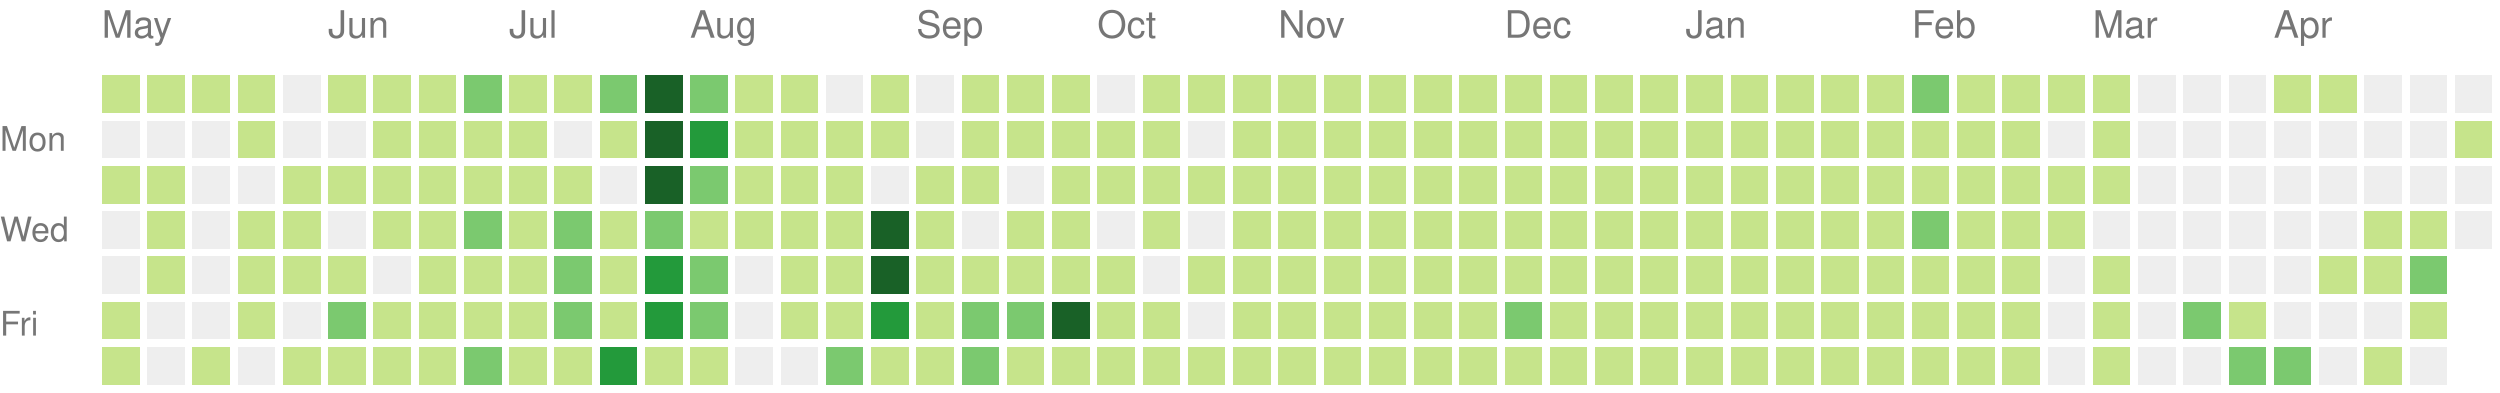
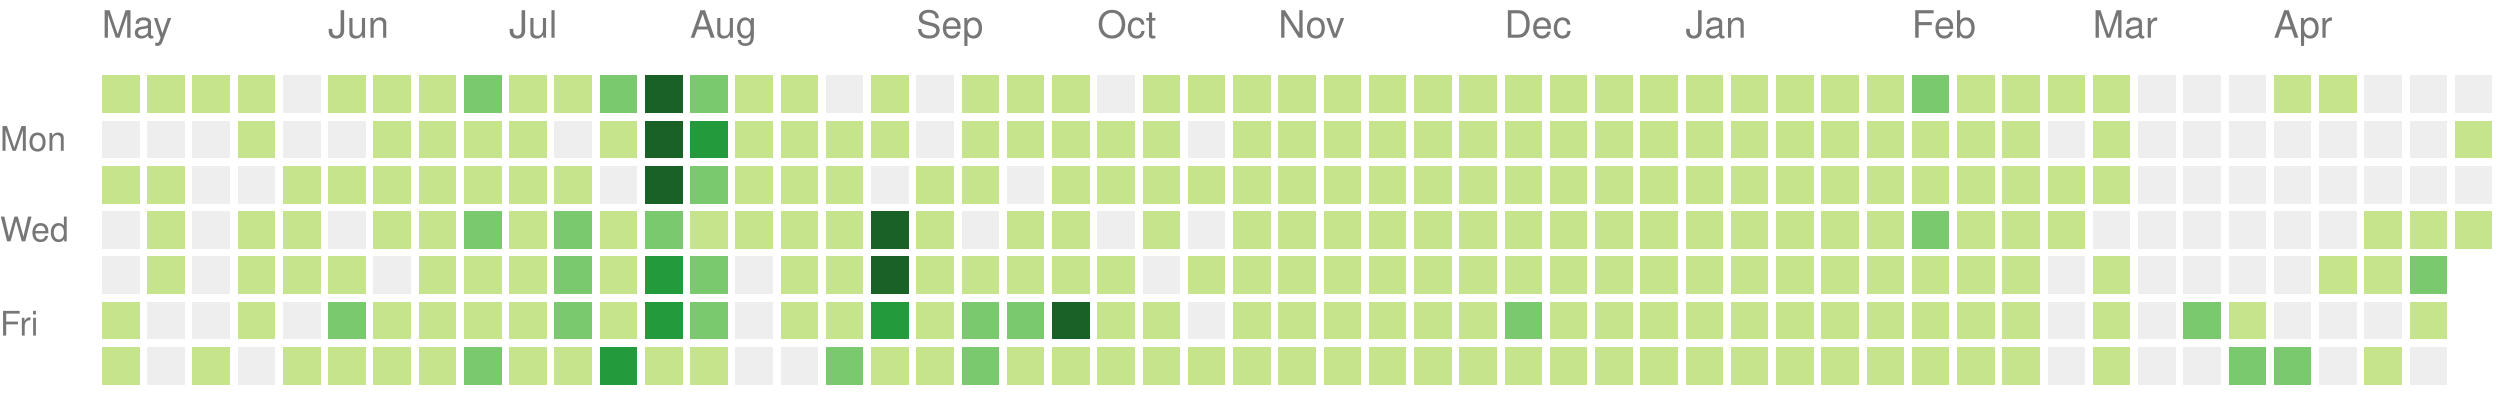
<svg xmlns="http://www.w3.org/2000/svg" version="1.1" width="663" height="104">
  <rect style="fill:#c6e48b;shape-rendering:crispedges;" data-score="20" data-date="2020-05-03" x="27" y="20" width="10" height="10" />
  <rect style="fill:#c6e48b;shape-rendering:crispedges;" data-score="4" data-date="2020-05-10" x="39" y="20" width="10" height="10" />
  <rect style="fill:#c6e48b;shape-rendering:crispedges;" data-score="4" data-date="2020-05-17" x="51" y="20" width="10" height="10" />
  <rect style="fill:#c6e48b;shape-rendering:crispedges;" data-score="3" data-date="2020-05-24" x="63" y="20" width="10" height="10" />
  <rect style="fill:#eeeeee;shape-rendering:crispedges;" data-score="0" data-date="2020-05-31" x="75" y="20" width="10" height="10" />
  <rect style="fill:#c6e48b;shape-rendering:crispedges;" data-score="25" data-date="2020-06-07" x="87" y="20" width="10" height="10" />
  <rect style="fill:#c6e48b;shape-rendering:crispedges;" data-score="20" data-date="2020-06-14" x="99" y="20" width="10" height="10" />
  <rect style="fill:#c6e48b;shape-rendering:crispedges;" data-score="8" data-date="2020-06-21" x="111" y="20" width="10" height="10" />
  <rect style="fill:#7bc96f;shape-rendering:crispedges;" data-score="28" data-date="2020-06-28" x="123" y="20" width="10" height="10" />
  <rect style="fill:#c6e48b;shape-rendering:crispedges;" data-score="20" data-date="2020-07-05" x="135" y="20" width="10" height="10" />
  <rect style="fill:#c6e48b;shape-rendering:crispedges;" data-score="3" data-date="2020-07-12" x="147" y="20" width="10" height="10" />
  <rect style="fill:#7bc96f;shape-rendering:crispedges;" data-score="45" data-date="2020-07-19" x="159" y="20" width="10" height="10" />
  <rect style="fill:#196127;shape-rendering:crispedges;" data-score="84" data-date="2020-07-26" x="171" y="20" width="10" height="10" />
  <rect style="fill:#7bc96f;shape-rendering:crispedges;" data-score="41" data-date="2020-08-02" x="183" y="20" width="10" height="10" />
  <rect style="fill:#c6e48b;shape-rendering:crispedges;" data-score="13" data-date="2020-08-09" x="195" y="20" width="10" height="10" />
  <rect style="fill:#c6e48b;shape-rendering:crispedges;" data-score="13" data-date="2020-08-16" x="207" y="20" width="10" height="10" />
  <rect style="fill:#eeeeee;shape-rendering:crispedges;" data-score="0" data-date="2020-08-23" x="219" y="20" width="10" height="10" />
  <rect style="fill:#c6e48b;shape-rendering:crispedges;" data-score="5" data-date="2020-08-30" x="231" y="20" width="10" height="10" />
  <rect style="fill:#eeeeee;shape-rendering:crispedges;" data-score="0" data-date="2020-09-06" x="243" y="20" width="10" height="10" />
  <rect style="fill:#c6e48b;shape-rendering:crispedges;" data-score="2" data-date="2020-09-13" x="255" y="20" width="10" height="10" />
  <rect style="fill:#c6e48b;shape-rendering:crispedges;" data-score="17" data-date="2020-09-20" x="267" y="20" width="10" height="10" />
  <rect style="fill:#c6e48b;shape-rendering:crispedges;" data-score="6" data-date="2020-09-27" x="279" y="20" width="10" height="10" />
  <rect style="fill:#eeeeee;shape-rendering:crispedges;" data-score="0" data-date="2020-10-04" x="291" y="20" width="10" height="10" />
  <rect style="fill:#c6e48b;shape-rendering:crispedges;" data-score="1" data-date="2020-10-11" x="303" y="20" width="10" height="10" />
  <rect style="fill:#c6e48b;shape-rendering:crispedges;" data-score="18" data-date="2020-10-18" x="315" y="20" width="10" height="10" />
  <rect style="fill:#c6e48b;shape-rendering:crispedges;" data-score="11" data-date="2020-10-25" x="327" y="20" width="10" height="10" />
  <rect style="fill:#c6e48b;shape-rendering:crispedges;" data-score="1" data-date="2020-11-01" x="339" y="20" width="10" height="10" />
  <rect style="fill:#c6e48b;shape-rendering:crispedges;" data-score="1" data-date="2020-11-08" x="351" y="20" width="10" height="10" />
  <rect style="fill:#c6e48b;shape-rendering:crispedges;" data-score="14" data-date="2020-11-15" x="363" y="20" width="10" height="10" />
  <rect style="fill:#c6e48b;shape-rendering:crispedges;" data-score="4" data-date="2020-11-22" x="375" y="20" width="10" height="10" />
  <rect style="fill:#c6e48b;shape-rendering:crispedges;" data-score="1" data-date="2020-11-29" x="387" y="20" width="10" height="10" />
  <rect style="fill:#c6e48b;shape-rendering:crispedges;" data-score="1" data-date="2020-12-06" x="399" y="20" width="10" height="10" />
  <rect style="fill:#c6e48b;shape-rendering:crispedges;" data-score="17" data-date="2020-12-13" x="411" y="20" width="10" height="10" />
  <rect style="fill:#c6e48b;shape-rendering:crispedges;" data-score="3" data-date="2020-12-20" x="423" y="20" width="10" height="10" />
  <rect style="fill:#c6e48b;shape-rendering:crispedges;" data-score="1" data-date="2020-12-27" x="435" y="20" width="10" height="10" />
  <rect style="fill:#c6e48b;shape-rendering:crispedges;" data-score="1" data-date="2021-01-03" x="447" y="20" width="10" height="10" />
  <rect style="fill:#c6e48b;shape-rendering:crispedges;" data-score="1" data-date="2021-01-10" x="459" y="20" width="10" height="10" />
  <rect style="fill:#c6e48b;shape-rendering:crispedges;" data-score="19" data-date="2021-01-17" x="471" y="20" width="10" height="10" />
  <rect style="fill:#c6e48b;shape-rendering:crispedges;" data-score="1" data-date="2021-01-24" x="483" y="20" width="10" height="10" />
  <rect style="fill:#c6e48b;shape-rendering:crispedges;" data-score="15" data-date="2021-01-31" x="495" y="20" width="10" height="10" />
  <rect style="fill:#7bc96f;shape-rendering:crispedges;" data-score="35" data-date="2021-02-07" x="507" y="20" width="10" height="10" />
  <rect style="fill:#c6e48b;shape-rendering:crispedges;" data-score="22" data-date="2021-02-14" x="519" y="20" width="10" height="10" />
  <rect style="fill:#c6e48b;shape-rendering:crispedges;" data-score="1" data-date="2021-02-21" x="531" y="20" width="10" height="10" />
  <rect style="fill:#c6e48b;shape-rendering:crispedges;" data-score="2" data-date="2021-02-28" x="543" y="20" width="10" height="10" />
  <rect style="fill:#c6e48b;shape-rendering:crispedges;" data-score="7" data-date="2021-03-07" x="555" y="20" width="10" height="10" />
  <rect style="fill:#eeeeee;shape-rendering:crispedges;" data-score="0" data-date="2021-03-14" x="567" y="20" width="10" height="10" />
  <rect style="fill:#eeeeee;shape-rendering:crispedges;" data-score="0" data-date="2021-03-21" x="579" y="20" width="10" height="10" />
  <rect style="fill:#eeeeee;shape-rendering:crispedges;" data-score="0" data-date="2021-03-28" x="591" y="20" width="10" height="10" />
  <rect style="fill:#c6e48b;shape-rendering:crispedges;" data-score="4" data-date="2021-04-04" x="603" y="20" width="10" height="10" />
  <rect style="fill:#c6e48b;shape-rendering:crispedges;" data-score="4" data-date="2021-04-11" x="615" y="20" width="10" height="10" />
  <rect style="fill:#eeeeee;shape-rendering:crispedges;" data-score="0" data-date="2021-04-18" x="627" y="20" width="10" height="10" />
  <rect style="fill:#eeeeee;shape-rendering:crispedges;" data-score="0" data-date="2021-04-25" x="639" y="20" width="10" height="10" />
  <rect style="fill:#eeeeee;shape-rendering:crispedges;" data-score="0" data-date="2021-05-02" x="651" y="20" width="10" height="10" />
  <rect style="fill:#eeeeee;shape-rendering:crispedges;" data-score="0" data-date="2020-05-04" x="27" y="32" width="10" height="10" />
  <rect style="fill:#eeeeee;shape-rendering:crispedges;" data-score="0" data-date="2020-05-11" x="39" y="32" width="10" height="10" />
  <rect style="fill:#eeeeee;shape-rendering:crispedges;" data-score="0" data-date="2020-05-18" x="51" y="32" width="10" height="10" />
  <rect style="fill:#c6e48b;shape-rendering:crispedges;" data-score="3" data-date="2020-05-25" x="63" y="32" width="10" height="10" />
  <rect style="fill:#eeeeee;shape-rendering:crispedges;" data-score="0" data-date="2020-06-01" x="75" y="32" width="10" height="10" />
  <rect style="fill:#eeeeee;shape-rendering:crispedges;" data-score="0" data-date="2020-06-08" x="87" y="32" width="10" height="10" />
  <rect style="fill:#c6e48b;shape-rendering:crispedges;" data-score="2" data-date="2020-06-15" x="99" y="32" width="10" height="10" />
  <rect style="fill:#c6e48b;shape-rendering:crispedges;" data-score="15" data-date="2020-06-22" x="111" y="32" width="10" height="10" />
  <rect style="fill:#c6e48b;shape-rendering:crispedges;" data-score="16" data-date="2020-06-29" x="123" y="32" width="10" height="10" />
  <rect style="fill:#c6e48b;shape-rendering:crispedges;" data-score="12" data-date="2020-07-06" x="135" y="32" width="10" height="10" />
  <rect style="fill:#eeeeee;shape-rendering:crispedges;" data-score="0" data-date="2020-07-13" x="147" y="32" width="10" height="10" />
  <rect style="fill:#c6e48b;shape-rendering:crispedges;" data-score="8" data-date="2020-07-20" x="159" y="32" width="10" height="10" />
  <rect style="fill:#196127;shape-rendering:crispedges;" data-score="107" data-date="2020-07-27" x="171" y="32" width="10" height="10" />
  <rect style="fill:#239a3b;shape-rendering:crispedges;" data-score="58" data-date="2020-08-03" x="183" y="32" width="10" height="10" />
  <rect style="fill:#c6e48b;shape-rendering:crispedges;" data-score="2" data-date="2020-08-10" x="195" y="32" width="10" height="10" />
  <rect style="fill:#c6e48b;shape-rendering:crispedges;" data-score="22" data-date="2020-08-17" x="207" y="32" width="10" height="10" />
  <rect style="fill:#c6e48b;shape-rendering:crispedges;" data-score="1" data-date="2020-08-24" x="219" y="32" width="10" height="10" />
  <rect style="fill:#c6e48b;shape-rendering:crispedges;" data-score="2" data-date="2020-08-31" x="231" y="32" width="10" height="10" />
  <rect style="fill:#eeeeee;shape-rendering:crispedges;" data-score="0" data-date="2020-09-07" x="243" y="32" width="10" height="10" />
  <rect style="fill:#c6e48b;shape-rendering:crispedges;" data-score="7" data-date="2020-09-14" x="255" y="32" width="10" height="10" />
  <rect style="fill:#c6e48b;shape-rendering:crispedges;" data-score="1" data-date="2020-09-21" x="267" y="32" width="10" height="10" />
  <rect style="fill:#c6e48b;shape-rendering:crispedges;" data-score="3" data-date="2020-09-28" x="279" y="32" width="10" height="10" />
  <rect style="fill:#c6e48b;shape-rendering:crispedges;" data-score="3" data-date="2020-10-05" x="291" y="32" width="10" height="10" />
  <rect style="fill:#c6e48b;shape-rendering:crispedges;" data-score="3" data-date="2020-10-12" x="303" y="32" width="10" height="10" />
  <rect style="fill:#eeeeee;shape-rendering:crispedges;" data-score="0" data-date="2020-10-19" x="315" y="32" width="10" height="10" />
  <rect style="fill:#c6e48b;shape-rendering:crispedges;" data-score="4" data-date="2020-10-26" x="327" y="32" width="10" height="10" />
  <rect style="fill:#c6e48b;shape-rendering:crispedges;" data-score="20" data-date="2020-11-02" x="339" y="32" width="10" height="10" />
  <rect style="fill:#c6e48b;shape-rendering:crispedges;" data-score="2" data-date="2020-11-09" x="351" y="32" width="10" height="10" />
  <rect style="fill:#c6e48b;shape-rendering:crispedges;" data-score="13" data-date="2020-11-16" x="363" y="32" width="10" height="10" />
  <rect style="fill:#c6e48b;shape-rendering:crispedges;" data-score="3" data-date="2020-11-23" x="375" y="32" width="10" height="10" />
  <rect style="fill:#c6e48b;shape-rendering:crispedges;" data-score="5" data-date="2020-11-30" x="387" y="32" width="10" height="10" />
  <rect style="fill:#c6e48b;shape-rendering:crispedges;" data-score="10" data-date="2020-12-07" x="399" y="32" width="10" height="10" />
  <rect style="fill:#c6e48b;shape-rendering:crispedges;" data-score="1" data-date="2020-12-14" x="411" y="32" width="10" height="10" />
  <rect style="fill:#c6e48b;shape-rendering:crispedges;" data-score="1" data-date="2020-12-21" x="423" y="32" width="10" height="10" />
  <rect style="fill:#c6e48b;shape-rendering:crispedges;" data-score="2" data-date="2020-12-28" x="435" y="32" width="10" height="10" />
  <rect style="fill:#c6e48b;shape-rendering:crispedges;" data-score="1" data-date="2021-01-04" x="447" y="32" width="10" height="10" />
  <rect style="fill:#c6e48b;shape-rendering:crispedges;" data-score="19" data-date="2021-01-11" x="459" y="32" width="10" height="10" />
  <rect style="fill:#c6e48b;shape-rendering:crispedges;" data-score="10" data-date="2021-01-18" x="471" y="32" width="10" height="10" />
  <rect style="fill:#c6e48b;shape-rendering:crispedges;" data-score="9" data-date="2021-01-25" x="483" y="32" width="10" height="10" />
  <rect style="fill:#c6e48b;shape-rendering:crispedges;" data-score="9" data-date="2021-02-01" x="495" y="32" width="10" height="10" />
  <rect style="fill:#c6e48b;shape-rendering:crispedges;" data-score="6" data-date="2021-02-08" x="507" y="32" width="10" height="10" />
  <rect style="fill:#c6e48b;shape-rendering:crispedges;" data-score="4" data-date="2021-02-15" x="519" y="32" width="10" height="10" />
  <rect style="fill:#c6e48b;shape-rendering:crispedges;" data-score="1" data-date="2021-02-22" x="531" y="32" width="10" height="10" />
  <rect style="fill:#eeeeee;shape-rendering:crispedges;" data-score="0" data-date="2021-03-01" x="543" y="32" width="10" height="10" />
  <rect style="fill:#c6e48b;shape-rendering:crispedges;" data-score="16" data-date="2021-03-08" x="555" y="32" width="10" height="10" />
  <rect style="fill:#eeeeee;shape-rendering:crispedges;" data-score="0" data-date="2021-03-15" x="567" y="32" width="10" height="10" />
  <rect style="fill:#eeeeee;shape-rendering:crispedges;" data-score="0" data-date="2021-03-22" x="579" y="32" width="10" height="10" />
  <rect style="fill:#eeeeee;shape-rendering:crispedges;" data-score="0" data-date="2021-03-29" x="591" y="32" width="10" height="10" />
  <rect style="fill:#eeeeee;shape-rendering:crispedges;" data-score="0" data-date="2021-04-05" x="603" y="32" width="10" height="10" />
  <rect style="fill:#eeeeee;shape-rendering:crispedges;" data-score="0" data-date="2021-04-12" x="615" y="32" width="10" height="10" />
  <rect style="fill:#eeeeee;shape-rendering:crispedges;" data-score="0" data-date="2021-04-19" x="627" y="32" width="10" height="10" />
  <rect style="fill:#eeeeee;shape-rendering:crispedges;" data-score="0" data-date="2021-04-26" x="639" y="32" width="10" height="10" />
  <rect style="fill:#c6e48b;shape-rendering:crispedges;" data-score="1" data-date="2021-05-03" x="651" y="32" width="10" height="10" />
  <rect style="fill:#c6e48b;shape-rendering:crispedges;" data-score="3" data-date="2020-05-05" x="27" y="44" width="10" height="10" />
  <rect style="fill:#c6e48b;shape-rendering:crispedges;" data-score="2" data-date="2020-05-12" x="39" y="44" width="10" height="10" />
  <rect style="fill:#eeeeee;shape-rendering:crispedges;" data-score="0" data-date="2020-05-19" x="51" y="44" width="10" height="10" />
  <rect style="fill:#eeeeee;shape-rendering:crispedges;" data-score="0" data-date="2020-05-26" x="63" y="44" width="10" height="10" />
  <rect style="fill:#c6e48b;shape-rendering:crispedges;" data-score="2" data-date="2020-06-02" x="75" y="44" width="10" height="10" />
  <rect style="fill:#c6e48b;shape-rendering:crispedges;" data-score="4" data-date="2020-06-09" x="87" y="44" width="10" height="10" />
  <rect style="fill:#c6e48b;shape-rendering:crispedges;" data-score="9" data-date="2020-06-16" x="99" y="44" width="10" height="10" />
  <rect style="fill:#c6e48b;shape-rendering:crispedges;" data-score="16" data-date="2020-06-23" x="111" y="44" width="10" height="10" />
  <rect style="fill:#c6e48b;shape-rendering:crispedges;" data-score="7" data-date="2020-06-30" x="123" y="44" width="10" height="10" />
  <rect style="fill:#c6e48b;shape-rendering:crispedges;" data-score="17" data-date="2020-07-07" x="135" y="44" width="10" height="10" />
  <rect style="fill:#c6e48b;shape-rendering:crispedges;" data-score="4" data-date="2020-07-14" x="147" y="44" width="10" height="10" />
  <rect style="fill:#eeeeee;shape-rendering:crispedges;" data-score="0" data-date="2020-07-21" x="159" y="44" width="10" height="10" />
  <rect style="fill:#196127;shape-rendering:crispedges;" data-score="84" data-date="2020-07-28" x="171" y="44" width="10" height="10" />
  <rect style="fill:#7bc96f;shape-rendering:crispedges;" data-score="30" data-date="2020-08-04" x="183" y="44" width="10" height="10" />
  <rect style="fill:#c6e48b;shape-rendering:crispedges;" data-score="3" data-date="2020-08-11" x="195" y="44" width="10" height="10" />
  <rect style="fill:#c6e48b;shape-rendering:crispedges;" data-score="10" data-date="2020-08-18" x="207" y="44" width="10" height="10" />
  <rect style="fill:#c6e48b;shape-rendering:crispedges;" data-score="5" data-date="2020-08-25" x="219" y="44" width="10" height="10" />
  <rect style="fill:#eeeeee;shape-rendering:crispedges;" data-score="0" data-date="2020-09-01" x="231" y="44" width="10" height="10" />
  <rect style="fill:#c6e48b;shape-rendering:crispedges;" data-score="16" data-date="2020-09-08" x="243" y="44" width="10" height="10" />
  <rect style="fill:#c6e48b;shape-rendering:crispedges;" data-score="8" data-date="2020-09-15" x="255" y="44" width="10" height="10" />
  <rect style="fill:#eeeeee;shape-rendering:crispedges;" data-score="0" data-date="2020-09-22" x="267" y="44" width="10" height="10" />
  <rect style="fill:#c6e48b;shape-rendering:crispedges;" data-score="9" data-date="2020-09-29" x="279" y="44" width="10" height="10" />
  <rect style="fill:#c6e48b;shape-rendering:crispedges;" data-score="2" data-date="2020-10-06" x="291" y="44" width="10" height="10" />
  <rect style="fill:#c6e48b;shape-rendering:crispedges;" data-score="11" data-date="2020-10-13" x="303" y="44" width="10" height="10" />
  <rect style="fill:#c6e48b;shape-rendering:crispedges;" data-score="12" data-date="2020-10-20" x="315" y="44" width="10" height="10" />
  <rect style="fill:#c6e48b;shape-rendering:crispedges;" data-score="5" data-date="2020-10-27" x="327" y="44" width="10" height="10" />
  <rect style="fill:#c6e48b;shape-rendering:crispedges;" data-score="1" data-date="2020-11-03" x="339" y="44" width="10" height="10" />
  <rect style="fill:#c6e48b;shape-rendering:crispedges;" data-score="11" data-date="2020-11-10" x="351" y="44" width="10" height="10" />
  <rect style="fill:#c6e48b;shape-rendering:crispedges;" data-score="11" data-date="2020-11-17" x="363" y="44" width="10" height="10" />
  <rect style="fill:#c6e48b;shape-rendering:crispedges;" data-score="1" data-date="2020-11-24" x="375" y="44" width="10" height="10" />
  <rect style="fill:#c6e48b;shape-rendering:crispedges;" data-score="1" data-date="2020-12-01" x="387" y="44" width="10" height="10" />
  <rect style="fill:#c6e48b;shape-rendering:crispedges;" data-score="7" data-date="2020-12-08" x="399" y="44" width="10" height="10" />
  <rect style="fill:#c6e48b;shape-rendering:crispedges;" data-score="5" data-date="2020-12-15" x="411" y="44" width="10" height="10" />
  <rect style="fill:#c6e48b;shape-rendering:crispedges;" data-score="4" data-date="2020-12-22" x="423" y="44" width="10" height="10" />
  <rect style="fill:#c6e48b;shape-rendering:crispedges;" data-score="10" data-date="2020-12-29" x="435" y="44" width="10" height="10" />
  <rect style="fill:#c6e48b;shape-rendering:crispedges;" data-score="15" data-date="2021-01-05" x="447" y="44" width="10" height="10" />
  <rect style="fill:#c6e48b;shape-rendering:crispedges;" data-score="2" data-date="2021-01-12" x="459" y="44" width="10" height="10" />
  <rect style="fill:#c6e48b;shape-rendering:crispedges;" data-score="3" data-date="2021-01-19" x="471" y="44" width="10" height="10" />
  <rect style="fill:#c6e48b;shape-rendering:crispedges;" data-score="1" data-date="2021-01-26" x="483" y="44" width="10" height="10" />
  <rect style="fill:#c6e48b;shape-rendering:crispedges;" data-score="7" data-date="2021-02-02" x="495" y="44" width="10" height="10" />
  <rect style="fill:#c6e48b;shape-rendering:crispedges;" data-score="6" data-date="2021-02-09" x="507" y="44" width="10" height="10" />
  <rect style="fill:#c6e48b;shape-rendering:crispedges;" data-score="25" data-date="2021-02-16" x="519" y="44" width="10" height="10" />
  <rect style="fill:#c6e48b;shape-rendering:crispedges;" data-score="14" data-date="2021-02-23" x="531" y="44" width="10" height="10" />
  <rect style="fill:#c6e48b;shape-rendering:crispedges;" data-score="10" data-date="2021-03-02" x="543" y="44" width="10" height="10" />
  <rect style="fill:#c6e48b;shape-rendering:crispedges;" data-score="5" data-date="2021-03-09" x="555" y="44" width="10" height="10" />
  <rect style="fill:#eeeeee;shape-rendering:crispedges;" data-score="0" data-date="2021-03-16" x="567" y="44" width="10" height="10" />
  <rect style="fill:#eeeeee;shape-rendering:crispedges;" data-score="0" data-date="2021-03-23" x="579" y="44" width="10" height="10" />
  <rect style="fill:#eeeeee;shape-rendering:crispedges;" data-score="0" data-date="2021-03-30" x="591" y="44" width="10" height="10" />
  <rect style="fill:#eeeeee;shape-rendering:crispedges;" data-score="0" data-date="2021-04-06" x="603" y="44" width="10" height="10" />
  <rect style="fill:#eeeeee;shape-rendering:crispedges;" data-score="0" data-date="2021-04-13" x="615" y="44" width="10" height="10" />
  <rect style="fill:#eeeeee;shape-rendering:crispedges;" data-score="0" data-date="2021-04-20" x="627" y="44" width="10" height="10" />
  <rect style="fill:#eeeeee;shape-rendering:crispedges;" data-score="0" data-date="2021-04-27" x="639" y="44" width="10" height="10" />
  <rect style="fill:#eeeeee;shape-rendering:crispedges;" data-score="0" data-date="2021-05-04" x="651" y="44" width="10" height="10" />
  <rect style="fill:#eeeeee;shape-rendering:crispedges;" data-score="0" data-date="2020-05-06" x="27" y="56" width="10" height="10" />
  <rect style="fill:#c6e48b;shape-rendering:crispedges;" data-score="3" data-date="2020-05-13" x="39" y="56" width="10" height="10" />
  <rect style="fill:#eeeeee;shape-rendering:crispedges;" data-score="0" data-date="2020-05-20" x="51" y="56" width="10" height="10" />
  <rect style="fill:#c6e48b;shape-rendering:crispedges;" data-score="1" data-date="2020-05-27" x="63" y="56" width="10" height="10" />
  <rect style="fill:#c6e48b;shape-rendering:crispedges;" data-score="2" data-date="2020-06-03" x="75" y="56" width="10" height="10" />
  <rect style="fill:#eeeeee;shape-rendering:crispedges;" data-score="0" data-date="2020-06-10" x="87" y="56" width="10" height="10" />
  <rect style="fill:#c6e48b;shape-rendering:crispedges;" data-score="5" data-date="2020-06-17" x="99" y="56" width="10" height="10" />
  <rect style="fill:#c6e48b;shape-rendering:crispedges;" data-score="2" data-date="2020-06-24" x="111" y="56" width="10" height="10" />
  <rect style="fill:#7bc96f;shape-rendering:crispedges;" data-score="32" data-date="2020-07-01" x="123" y="56" width="10" height="10" />
  <rect style="fill:#c6e48b;shape-rendering:crispedges;" data-score="14" data-date="2020-07-08" x="135" y="56" width="10" height="10" />
  <rect style="fill:#7bc96f;shape-rendering:crispedges;" data-score="26" data-date="2020-07-15" x="147" y="56" width="10" height="10" />
  <rect style="fill:#c6e48b;shape-rendering:crispedges;" data-score="2" data-date="2020-07-22" x="159" y="56" width="10" height="10" />
  <rect style="fill:#7bc96f;shape-rendering:crispedges;" data-score="45" data-date="2020-07-29" x="171" y="56" width="10" height="10" />
  <rect style="fill:#c6e48b;shape-rendering:crispedges;" data-score="23" data-date="2020-08-05" x="183" y="56" width="10" height="10" />
  <rect style="fill:#c6e48b;shape-rendering:crispedges;" data-score="2" data-date="2020-08-12" x="195" y="56" width="10" height="10" />
  <rect style="fill:#c6e48b;shape-rendering:crispedges;" data-score="15" data-date="2020-08-19" x="207" y="56" width="10" height="10" />
  <rect style="fill:#c6e48b;shape-rendering:crispedges;" data-score="20" data-date="2020-08-26" x="219" y="56" width="10" height="10" />
  <rect style="fill:#196127;shape-rendering:crispedges;" data-score="148" data-date="2020-09-02" x="231" y="56" width="10" height="10" />
  <rect style="fill:#c6e48b;shape-rendering:crispedges;" data-score="7" data-date="2020-09-09" x="243" y="56" width="10" height="10" />
  <rect style="fill:#eeeeee;shape-rendering:crispedges;" data-score="0" data-date="2020-09-16" x="255" y="56" width="10" height="10" />
  <rect style="fill:#c6e48b;shape-rendering:crispedges;" data-score="1" data-date="2020-09-23" x="267" y="56" width="10" height="10" />
  <rect style="fill:#c6e48b;shape-rendering:crispedges;" data-score="3" data-date="2020-09-30" x="279" y="56" width="10" height="10" />
  <rect style="fill:#eeeeee;shape-rendering:crispedges;" data-score="0" data-date="2020-10-07" x="291" y="56" width="10" height="10" />
  <rect style="fill:#c6e48b;shape-rendering:crispedges;" data-score="3" data-date="2020-10-14" x="303" y="56" width="10" height="10" />
  <rect style="fill:#eeeeee;shape-rendering:crispedges;" data-score="0" data-date="2020-10-21" x="315" y="56" width="10" height="10" />
  <rect style="fill:#c6e48b;shape-rendering:crispedges;" data-score="11" data-date="2020-10-28" x="327" y="56" width="10" height="10" />
  <rect style="fill:#c6e48b;shape-rendering:crispedges;" data-score="3" data-date="2020-11-04" x="339" y="56" width="10" height="10" />
  <rect style="fill:#c6e48b;shape-rendering:crispedges;" data-score="1" data-date="2020-11-11" x="351" y="56" width="10" height="10" />
  <rect style="fill:#c6e48b;shape-rendering:crispedges;" data-score="3" data-date="2020-11-18" x="363" y="56" width="10" height="10" />
  <rect style="fill:#c6e48b;shape-rendering:crispedges;" data-score="14" data-date="2020-11-25" x="375" y="56" width="10" height="10" />
  <rect style="fill:#c6e48b;shape-rendering:crispedges;" data-score="1" data-date="2020-12-02" x="387" y="56" width="10" height="10" />
  <rect style="fill:#c6e48b;shape-rendering:crispedges;" data-score="1" data-date="2020-12-09" x="399" y="56" width="10" height="10" />
  <rect style="fill:#c6e48b;shape-rendering:crispedges;" data-score="2" data-date="2020-12-16" x="411" y="56" width="10" height="10" />
  <rect style="fill:#c6e48b;shape-rendering:crispedges;" data-score="9" data-date="2020-12-23" x="423" y="56" width="10" height="10" />
  <rect style="fill:#c6e48b;shape-rendering:crispedges;" data-score="4" data-date="2020-12-30" x="435" y="56" width="10" height="10" />
  <rect style="fill:#c6e48b;shape-rendering:crispedges;" data-score="1" data-date="2021-01-06" x="447" y="56" width="10" height="10" />
  <rect style="fill:#c6e48b;shape-rendering:crispedges;" data-score="1" data-date="2021-01-13" x="459" y="56" width="10" height="10" />
  <rect style="fill:#c6e48b;shape-rendering:crispedges;" data-score="9" data-date="2021-01-20" x="471" y="56" width="10" height="10" />
  <rect style="fill:#c6e48b;shape-rendering:crispedges;" data-score="10" data-date="2021-01-27" x="483" y="56" width="10" height="10" />
  <rect style="fill:#c6e48b;shape-rendering:crispedges;" data-score="22" data-date="2021-02-03" x="495" y="56" width="10" height="10" />
  <rect style="fill:#7bc96f;shape-rendering:crispedges;" data-score="33" data-date="2021-02-10" x="507" y="56" width="10" height="10" />
  <rect style="fill:#c6e48b;shape-rendering:crispedges;" data-score="1" data-date="2021-02-17" x="519" y="56" width="10" height="10" />
  <rect style="fill:#c6e48b;shape-rendering:crispedges;" data-score="12" data-date="2021-02-24" x="531" y="56" width="10" height="10" />
  <rect style="fill:#c6e48b;shape-rendering:crispedges;" data-score="11" data-date="2021-03-03" x="543" y="56" width="10" height="10" />
  <rect style="fill:#eeeeee;shape-rendering:crispedges;" data-score="0" data-date="2021-03-10" x="555" y="56" width="10" height="10" />
  <rect style="fill:#eeeeee;shape-rendering:crispedges;" data-score="0" data-date="2021-03-17" x="567" y="56" width="10" height="10" />
  <rect style="fill:#eeeeee;shape-rendering:crispedges;" data-score="0" data-date="2021-03-24" x="579" y="56" width="10" height="10" />
  <rect style="fill:#eeeeee;shape-rendering:crispedges;" data-score="0" data-date="2021-03-31" x="591" y="56" width="10" height="10" />
  <rect style="fill:#eeeeee;shape-rendering:crispedges;" data-score="0" data-date="2021-04-07" x="603" y="56" width="10" height="10" />
  <rect style="fill:#eeeeee;shape-rendering:crispedges;" data-score="0" data-date="2021-04-14" x="615" y="56" width="10" height="10" />
  <rect style="fill:#c6e48b;shape-rendering:crispedges;" data-score="1" data-date="2021-04-21" x="627" y="56" width="10" height="10" />
  <rect style="fill:#c6e48b;shape-rendering:crispedges;" data-score="1" data-date="2021-04-28" x="639" y="56" width="10" height="10" />
-   <rect style="fill:#eeeeee;shape-rendering:crispedges;" data-score="0" data-date="2021-05-05" x="651" y="56" width="10" height="10" />
+   <rect style="fill:#c6e48b;shape-rendering:crispedges;" data-score="1" data-date="2021-05-05" x="651" y="56" width="10" height="10" />
  <rect style="fill:#eeeeee;shape-rendering:crispedges;" data-score="0" data-date="2020-05-07" x="27" y="68" width="10" height="10" />
  <rect style="fill:#c6e48b;shape-rendering:crispedges;" data-score="8" data-date="2020-05-14" x="39" y="68" width="10" height="10" />
  <rect style="fill:#eeeeee;shape-rendering:crispedges;" data-score="0" data-date="2020-05-21" x="51" y="68" width="10" height="10" />
  <rect style="fill:#c6e48b;shape-rendering:crispedges;" data-score="4" data-date="2020-05-28" x="63" y="68" width="10" height="10" />
  <rect style="fill:#c6e48b;shape-rendering:crispedges;" data-score="3" data-date="2020-06-04" x="75" y="68" width="10" height="10" />
  <rect style="fill:#c6e48b;shape-rendering:crispedges;" data-score="1" data-date="2020-06-11" x="87" y="68" width="10" height="10" />
  <rect style="fill:#eeeeee;shape-rendering:crispedges;" data-score="0" data-date="2020-06-18" x="99" y="68" width="10" height="10" />
  <rect style="fill:#c6e48b;shape-rendering:crispedges;" data-score="3" data-date="2020-06-25" x="111" y="68" width="10" height="10" />
  <rect style="fill:#c6e48b;shape-rendering:crispedges;" data-score="9" data-date="2020-07-02" x="123" y="68" width="10" height="10" />
  <rect style="fill:#c6e48b;shape-rendering:crispedges;" data-score="17" data-date="2020-07-09" x="135" y="68" width="10" height="10" />
  <rect style="fill:#7bc96f;shape-rendering:crispedges;" data-score="27" data-date="2020-07-16" x="147" y="68" width="10" height="10" />
  <rect style="fill:#c6e48b;shape-rendering:crispedges;" data-score="3" data-date="2020-07-23" x="159" y="68" width="10" height="10" />
  <rect style="fill:#239a3b;shape-rendering:crispedges;" data-score="62" data-date="2020-07-30" x="171" y="68" width="10" height="10" />
  <rect style="fill:#7bc96f;shape-rendering:crispedges;" data-score="26" data-date="2020-08-06" x="183" y="68" width="10" height="10" />
  <rect style="fill:#eeeeee;shape-rendering:crispedges;" data-score="0" data-date="2020-08-13" x="195" y="68" width="10" height="10" />
  <rect style="fill:#c6e48b;shape-rendering:crispedges;" data-score="4" data-date="2020-08-20" x="207" y="68" width="10" height="10" />
  <rect style="fill:#c6e48b;shape-rendering:crispedges;" data-score="3" data-date="2020-08-27" x="219" y="68" width="10" height="10" />
  <rect style="fill:#196127;shape-rendering:crispedges;" data-score="103" data-date="2020-09-03" x="231" y="68" width="10" height="10" />
  <rect style="fill:#c6e48b;shape-rendering:crispedges;" data-score="2" data-date="2020-09-10" x="243" y="68" width="10" height="10" />
  <rect style="fill:#c6e48b;shape-rendering:crispedges;" data-score="4" data-date="2020-09-17" x="255" y="68" width="10" height="10" />
  <rect style="fill:#c6e48b;shape-rendering:crispedges;" data-score="25" data-date="2020-09-24" x="267" y="68" width="10" height="10" />
  <rect style="fill:#c6e48b;shape-rendering:crispedges;" data-score="2" data-date="2020-10-01" x="279" y="68" width="10" height="10" />
  <rect style="fill:#c6e48b;shape-rendering:crispedges;" data-score="6" data-date="2020-10-08" x="291" y="68" width="10" height="10" />
  <rect style="fill:#eeeeee;shape-rendering:crispedges;" data-score="0" data-date="2020-10-15" x="303" y="68" width="10" height="10" />
  <rect style="fill:#c6e48b;shape-rendering:crispedges;" data-score="3" data-date="2020-10-22" x="315" y="68" width="10" height="10" />
  <rect style="fill:#c6e48b;shape-rendering:crispedges;" data-score="10" data-date="2020-10-29" x="327" y="68" width="10" height="10" />
  <rect style="fill:#c6e48b;shape-rendering:crispedges;" data-score="18" data-date="2020-11-05" x="339" y="68" width="10" height="10" />
  <rect style="fill:#c6e48b;shape-rendering:crispedges;" data-score="6" data-date="2020-11-12" x="351" y="68" width="10" height="10" />
  <rect style="fill:#c6e48b;shape-rendering:crispedges;" data-score="1" data-date="2020-11-19" x="363" y="68" width="10" height="10" />
  <rect style="fill:#c6e48b;shape-rendering:crispedges;" data-score="4" data-date="2020-11-26" x="375" y="68" width="10" height="10" />
  <rect style="fill:#c6e48b;shape-rendering:crispedges;" data-score="15" data-date="2020-12-03" x="387" y="68" width="10" height="10" />
  <rect style="fill:#c6e48b;shape-rendering:crispedges;" data-score="15" data-date="2020-12-10" x="399" y="68" width="10" height="10" />
  <rect style="fill:#c6e48b;shape-rendering:crispedges;" data-score="19" data-date="2020-12-17" x="411" y="68" width="10" height="10" />
  <rect style="fill:#c6e48b;shape-rendering:crispedges;" data-score="8" data-date="2020-12-24" x="423" y="68" width="10" height="10" />
  <rect style="fill:#c6e48b;shape-rendering:crispedges;" data-score="1" data-date="2020-12-31" x="435" y="68" width="10" height="10" />
  <rect style="fill:#c6e48b;shape-rendering:crispedges;" data-score="6" data-date="2021-01-07" x="447" y="68" width="10" height="10" />
  <rect style="fill:#c6e48b;shape-rendering:crispedges;" data-score="7" data-date="2021-01-14" x="459" y="68" width="10" height="10" />
  <rect style="fill:#c6e48b;shape-rendering:crispedges;" data-score="2" data-date="2021-01-21" x="471" y="68" width="10" height="10" />
  <rect style="fill:#c6e48b;shape-rendering:crispedges;" data-score="1" data-date="2021-01-28" x="483" y="68" width="10" height="10" />
  <rect style="fill:#c6e48b;shape-rendering:crispedges;" data-score="10" data-date="2021-02-04" x="495" y="68" width="10" height="10" />
  <rect style="fill:#c6e48b;shape-rendering:crispedges;" data-score="22" data-date="2021-02-11" x="507" y="68" width="10" height="10" />
  <rect style="fill:#c6e48b;shape-rendering:crispedges;" data-score="2" data-date="2021-02-18" x="519" y="68" width="10" height="10" />
  <rect style="fill:#c6e48b;shape-rendering:crispedges;" data-score="1" data-date="2021-02-25" x="531" y="68" width="10" height="10" />
  <rect style="fill:#eeeeee;shape-rendering:crispedges;" data-score="0" data-date="2021-03-04" x="543" y="68" width="10" height="10" />
  <rect style="fill:#c6e48b;shape-rendering:crispedges;" data-score="1" data-date="2021-03-11" x="555" y="68" width="10" height="10" />
  <rect style="fill:#eeeeee;shape-rendering:crispedges;" data-score="0" data-date="2021-03-18" x="567" y="68" width="10" height="10" />
  <rect style="fill:#eeeeee;shape-rendering:crispedges;" data-score="0" data-date="2021-03-25" x="579" y="68" width="10" height="10" />
  <rect style="fill:#eeeeee;shape-rendering:crispedges;" data-score="0" data-date="2021-04-01" x="591" y="68" width="10" height="10" />
  <rect style="fill:#eeeeee;shape-rendering:crispedges;" data-score="0" data-date="2021-04-08" x="603" y="68" width="10" height="10" />
  <rect style="fill:#c6e48b;shape-rendering:crispedges;" data-score="4" data-date="2021-04-15" x="615" y="68" width="10" height="10" />
  <rect style="fill:#c6e48b;shape-rendering:crispedges;" data-score="7" data-date="2021-04-22" x="627" y="68" width="10" height="10" />
  <rect style="fill:#7bc96f;shape-rendering:crispedges;" data-score="31" data-date="2021-04-29" x="639" y="68" width="10" height="10" />
  <rect style="fill:#c6e48b;shape-rendering:crispedges;" data-score="5" data-date="2020-05-08" x="27" y="80" width="10" height="10" />
  <rect style="fill:#eeeeee;shape-rendering:crispedges;" data-score="0" data-date="2020-05-15" x="39" y="80" width="10" height="10" />
  <rect style="fill:#eeeeee;shape-rendering:crispedges;" data-score="0" data-date="2020-05-22" x="51" y="80" width="10" height="10" />
  <rect style="fill:#c6e48b;shape-rendering:crispedges;" data-score="1" data-date="2020-05-29" x="63" y="80" width="10" height="10" />
  <rect style="fill:#eeeeee;shape-rendering:crispedges;" data-score="0" data-date="2020-06-05" x="75" y="80" width="10" height="10" />
  <rect style="fill:#7bc96f;shape-rendering:crispedges;" data-score="36" data-date="2020-06-12" x="87" y="80" width="10" height="10" />
  <rect style="fill:#c6e48b;shape-rendering:crispedges;" data-score="1" data-date="2020-06-19" x="99" y="80" width="10" height="10" />
  <rect style="fill:#c6e48b;shape-rendering:crispedges;" data-score="6" data-date="2020-06-26" x="111" y="80" width="10" height="10" />
  <rect style="fill:#c6e48b;shape-rendering:crispedges;" data-score="11" data-date="2020-07-03" x="123" y="80" width="10" height="10" />
  <rect style="fill:#c6e48b;shape-rendering:crispedges;" data-score="3" data-date="2020-07-10" x="135" y="80" width="10" height="10" />
  <rect style="fill:#7bc96f;shape-rendering:crispedges;" data-score="41" data-date="2020-07-17" x="147" y="80" width="10" height="10" />
  <rect style="fill:#c6e48b;shape-rendering:crispedges;" data-score="6" data-date="2020-07-24" x="159" y="80" width="10" height="10" />
  <rect style="fill:#239a3b;shape-rendering:crispedges;" data-score="67" data-date="2020-07-31" x="171" y="80" width="10" height="10" />
  <rect style="fill:#7bc96f;shape-rendering:crispedges;" data-score="28" data-date="2020-08-07" x="183" y="80" width="10" height="10" />
  <rect style="fill:#eeeeee;shape-rendering:crispedges;" data-score="0" data-date="2020-08-14" x="195" y="80" width="10" height="10" />
  <rect style="fill:#c6e48b;shape-rendering:crispedges;" data-score="1" data-date="2020-08-21" x="207" y="80" width="10" height="10" />
  <rect style="fill:#c6e48b;shape-rendering:crispedges;" data-score="3" data-date="2020-08-28" x="219" y="80" width="10" height="10" />
  <rect style="fill:#239a3b;shape-rendering:crispedges;" data-score="61" data-date="2020-09-04" x="231" y="80" width="10" height="10" />
  <rect style="fill:#c6e48b;shape-rendering:crispedges;" data-score="20" data-date="2020-09-11" x="243" y="80" width="10" height="10" />
  <rect style="fill:#7bc96f;shape-rendering:crispedges;" data-score="37" data-date="2020-09-18" x="255" y="80" width="10" height="10" />
  <rect style="fill:#7bc96f;shape-rendering:crispedges;" data-score="47" data-date="2020-09-25" x="267" y="80" width="10" height="10" />
  <rect style="fill:#196127;shape-rendering:crispedges;" data-score="86" data-date="2020-10-02" x="279" y="80" width="10" height="10" />
  <rect style="fill:#c6e48b;shape-rendering:crispedges;" data-score="9" data-date="2020-10-09" x="291" y="80" width="10" height="10" />
  <rect style="fill:#c6e48b;shape-rendering:crispedges;" data-score="9" data-date="2020-10-16" x="303" y="80" width="10" height="10" />
  <rect style="fill:#eeeeee;shape-rendering:crispedges;" data-score="0" data-date="2020-10-23" x="315" y="80" width="10" height="10" />
  <rect style="fill:#c6e48b;shape-rendering:crispedges;" data-score="1" data-date="2020-10-30" x="327" y="80" width="10" height="10" />
  <rect style="fill:#c6e48b;shape-rendering:crispedges;" data-score="1" data-date="2020-11-06" x="339" y="80" width="10" height="10" />
  <rect style="fill:#c6e48b;shape-rendering:crispedges;" data-score="7" data-date="2020-11-13" x="351" y="80" width="10" height="10" />
  <rect style="fill:#c6e48b;shape-rendering:crispedges;" data-score="19" data-date="2020-11-20" x="363" y="80" width="10" height="10" />
  <rect style="fill:#c6e48b;shape-rendering:crispedges;" data-score="5" data-date="2020-11-27" x="375" y="80" width="10" height="10" />
  <rect style="fill:#c6e48b;shape-rendering:crispedges;" data-score="16" data-date="2020-12-04" x="387" y="80" width="10" height="10" />
  <rect style="fill:#7bc96f;shape-rendering:crispedges;" data-score="29" data-date="2020-12-11" x="399" y="80" width="10" height="10" />
  <rect style="fill:#c6e48b;shape-rendering:crispedges;" data-score="3" data-date="2020-12-18" x="411" y="80" width="10" height="10" />
  <rect style="fill:#c6e48b;shape-rendering:crispedges;" data-score="2" data-date="2020-12-25" x="423" y="80" width="10" height="10" />
  <rect style="fill:#c6e48b;shape-rendering:crispedges;" data-score="1" data-date="2021-01-01" x="435" y="80" width="10" height="10" />
  <rect style="fill:#c6e48b;shape-rendering:crispedges;" data-score="10" data-date="2021-01-08" x="447" y="80" width="10" height="10" />
  <rect style="fill:#c6e48b;shape-rendering:crispedges;" data-score="11" data-date="2021-01-15" x="459" y="80" width="10" height="10" />
  <rect style="fill:#c6e48b;shape-rendering:crispedges;" data-score="6" data-date="2021-01-22" x="471" y="80" width="10" height="10" />
  <rect style="fill:#c6e48b;shape-rendering:crispedges;" data-score="1" data-date="2021-01-29" x="483" y="80" width="10" height="10" />
  <rect style="fill:#c6e48b;shape-rendering:crispedges;" data-score="16" data-date="2021-02-05" x="495" y="80" width="10" height="10" />
  <rect style="fill:#c6e48b;shape-rendering:crispedges;" data-score="18" data-date="2021-02-12" x="507" y="80" width="10" height="10" />
  <rect style="fill:#c6e48b;shape-rendering:crispedges;" data-score="1" data-date="2021-02-19" x="519" y="80" width="10" height="10" />
  <rect style="fill:#c6e48b;shape-rendering:crispedges;" data-score="1" data-date="2021-02-26" x="531" y="80" width="10" height="10" />
  <rect style="fill:#eeeeee;shape-rendering:crispedges;" data-score="0" data-date="2021-03-05" x="543" y="80" width="10" height="10" />
  <rect style="fill:#c6e48b;shape-rendering:crispedges;" data-score="12" data-date="2021-03-12" x="555" y="80" width="10" height="10" />
  <rect style="fill:#eeeeee;shape-rendering:crispedges;" data-score="0" data-date="2021-03-19" x="567" y="80" width="10" height="10" />
  <rect style="fill:#7bc96f;shape-rendering:crispedges;" data-score="35" data-date="2021-03-26" x="579" y="80" width="10" height="10" />
  <rect style="fill:#c6e48b;shape-rendering:crispedges;" data-score="1" data-date="2021-04-02" x="591" y="80" width="10" height="10" />
  <rect style="fill:#eeeeee;shape-rendering:crispedges;" data-score="0" data-date="2021-04-09" x="603" y="80" width="10" height="10" />
  <rect style="fill:#eeeeee;shape-rendering:crispedges;" data-score="0" data-date="2021-04-16" x="615" y="80" width="10" height="10" />
  <rect style="fill:#eeeeee;shape-rendering:crispedges;" data-score="0" data-date="2021-04-23" x="627" y="80" width="10" height="10" />
  <rect style="fill:#c6e48b;shape-rendering:crispedges;" data-score="1" data-date="2021-04-30" x="639" y="80" width="10" height="10" />
  <rect style="fill:#c6e48b;shape-rendering:crispedges;" data-score="4" data-date="2020-05-09" x="27" y="92" width="10" height="10" />
  <rect style="fill:#eeeeee;shape-rendering:crispedges;" data-score="0" data-date="2020-05-16" x="39" y="92" width="10" height="10" />
  <rect style="fill:#c6e48b;shape-rendering:crispedges;" data-score="15" data-date="2020-05-23" x="51" y="92" width="10" height="10" />
  <rect style="fill:#eeeeee;shape-rendering:crispedges;" data-score="0" data-date="2020-05-30" x="63" y="92" width="10" height="10" />
  <rect style="fill:#c6e48b;shape-rendering:crispedges;" data-score="1" data-date="2020-06-06" x="75" y="92" width="10" height="10" />
  <rect style="fill:#c6e48b;shape-rendering:crispedges;" data-score="7" data-date="2020-06-13" x="87" y="92" width="10" height="10" />
  <rect style="fill:#c6e48b;shape-rendering:crispedges;" data-score="16" data-date="2020-06-20" x="99" y="92" width="10" height="10" />
  <rect style="fill:#c6e48b;shape-rendering:crispedges;" data-score="6" data-date="2020-06-27" x="111" y="92" width="10" height="10" />
  <rect style="fill:#7bc96f;shape-rendering:crispedges;" data-score="31" data-date="2020-07-04" x="123" y="92" width="10" height="10" />
  <rect style="fill:#c6e48b;shape-rendering:crispedges;" data-score="10" data-date="2020-07-11" x="135" y="92" width="10" height="10" />
  <rect style="fill:#c6e48b;shape-rendering:crispedges;" data-score="10" data-date="2020-07-18" x="147" y="92" width="10" height="10" />
  <rect style="fill:#239a3b;shape-rendering:crispedges;" data-score="71" data-date="2020-07-25" x="159" y="92" width="10" height="10" />
  <rect style="fill:#c6e48b;shape-rendering:crispedges;" data-score="21" data-date="2020-08-01" x="171" y="92" width="10" height="10" />
  <rect style="fill:#c6e48b;shape-rendering:crispedges;" data-score="1" data-date="2020-08-08" x="183" y="92" width="10" height="10" />
  <rect style="fill:#eeeeee;shape-rendering:crispedges;" data-score="0" data-date="2020-08-15" x="195" y="92" width="10" height="10" />
  <rect style="fill:#eeeeee;shape-rendering:crispedges;" data-score="0" data-date="2020-08-22" x="207" y="92" width="10" height="10" />
  <rect style="fill:#7bc96f;shape-rendering:crispedges;" data-score="30" data-date="2020-08-29" x="219" y="92" width="10" height="10" />
  <rect style="fill:#c6e48b;shape-rendering:crispedges;" data-score="4" data-date="2020-09-05" x="231" y="92" width="10" height="10" />
  <rect style="fill:#c6e48b;shape-rendering:crispedges;" data-score="3" data-date="2020-09-12" x="243" y="92" width="10" height="10" />
  <rect style="fill:#7bc96f;shape-rendering:crispedges;" data-score="48" data-date="2020-09-19" x="255" y="92" width="10" height="10" />
  <rect style="fill:#c6e48b;shape-rendering:crispedges;" data-score="8" data-date="2020-09-26" x="267" y="92" width="10" height="10" />
  <rect style="fill:#c6e48b;shape-rendering:crispedges;" data-score="1" data-date="2020-10-03" x="279" y="92" width="10" height="10" />
  <rect style="fill:#c6e48b;shape-rendering:crispedges;" data-score="13" data-date="2020-10-10" x="291" y="92" width="10" height="10" />
  <rect style="fill:#c6e48b;shape-rendering:crispedges;" data-score="1" data-date="2020-10-17" x="303" y="92" width="10" height="10" />
  <rect style="fill:#c6e48b;shape-rendering:crispedges;" data-score="12" data-date="2020-10-24" x="315" y="92" width="10" height="10" />
  <rect style="fill:#c6e48b;shape-rendering:crispedges;" data-score="3" data-date="2020-10-31" x="327" y="92" width="10" height="10" />
  <rect style="fill:#c6e48b;shape-rendering:crispedges;" data-score="23" data-date="2020-11-07" x="339" y="92" width="10" height="10" />
  <rect style="fill:#c6e48b;shape-rendering:crispedges;" data-score="9" data-date="2020-11-14" x="351" y="92" width="10" height="10" />
  <rect style="fill:#c6e48b;shape-rendering:crispedges;" data-score="13" data-date="2020-11-21" x="363" y="92" width="10" height="10" />
  <rect style="fill:#c6e48b;shape-rendering:crispedges;" data-score="2" data-date="2020-11-28" x="375" y="92" width="10" height="10" />
  <rect style="fill:#c6e48b;shape-rendering:crispedges;" data-score="21" data-date="2020-12-05" x="387" y="92" width="10" height="10" />
  <rect style="fill:#c6e48b;shape-rendering:crispedges;" data-score="2" data-date="2020-12-12" x="399" y="92" width="10" height="10" />
  <rect style="fill:#c6e48b;shape-rendering:crispedges;" data-score="1" data-date="2020-12-19" x="411" y="92" width="10" height="10" />
  <rect style="fill:#c6e48b;shape-rendering:crispedges;" data-score="2" data-date="2020-12-26" x="423" y="92" width="10" height="10" />
  <rect style="fill:#c6e48b;shape-rendering:crispedges;" data-score="8" data-date="2021-01-02" x="435" y="92" width="10" height="10" />
  <rect style="fill:#c6e48b;shape-rendering:crispedges;" data-score="1" data-date="2021-01-09" x="447" y="92" width="10" height="10" />
  <rect style="fill:#c6e48b;shape-rendering:crispedges;" data-score="12" data-date="2021-01-16" x="459" y="92" width="10" height="10" />
  <rect style="fill:#c6e48b;shape-rendering:crispedges;" data-score="2" data-date="2021-01-23" x="471" y="92" width="10" height="10" />
  <rect style="fill:#c6e48b;shape-rendering:crispedges;" data-score="1" data-date="2021-01-30" x="483" y="92" width="10" height="10" />
  <rect style="fill:#c6e48b;shape-rendering:crispedges;" data-score="1" data-date="2021-02-06" x="495" y="92" width="10" height="10" />
  <rect style="fill:#c6e48b;shape-rendering:crispedges;" data-score="25" data-date="2021-02-13" x="507" y="92" width="10" height="10" />
  <rect style="fill:#c6e48b;shape-rendering:crispedges;" data-score="1" data-date="2021-02-20" x="519" y="92" width="10" height="10" />
  <rect style="fill:#c6e48b;shape-rendering:crispedges;" data-score="3" data-date="2021-02-27" x="531" y="92" width="10" height="10" />
  <rect style="fill:#eeeeee;shape-rendering:crispedges;" data-score="0" data-date="2021-03-06" x="543" y="92" width="10" height="10" />
  <rect style="fill:#c6e48b;shape-rendering:crispedges;" data-score="12" data-date="2021-03-13" x="555" y="92" width="10" height="10" />
  <rect style="fill:#eeeeee;shape-rendering:crispedges;" data-score="0" data-date="2021-03-20" x="567" y="92" width="10" height="10" />
  <rect style="fill:#eeeeee;shape-rendering:crispedges;" data-score="0" data-date="2021-03-27" x="579" y="92" width="10" height="10" />
  <rect style="fill:#7bc96f;shape-rendering:crispedges;" data-score="29" data-date="2021-04-03" x="591" y="92" width="10" height="10" />
  <rect style="fill:#7bc96f;shape-rendering:crispedges;" data-score="29" data-date="2021-04-10" x="603" y="92" width="10" height="10" />
  <rect style="fill:#eeeeee;shape-rendering:crispedges;" data-score="0" data-date="2021-04-17" x="615" y="92" width="10" height="10" />
  <rect style="fill:#c6e48b;shape-rendering:crispedges;" data-score="1" data-date="2021-04-24" x="627" y="92" width="10" height="10" />
  <rect style="fill:#eeeeee;shape-rendering:crispedges;" data-score="0" data-date="2021-05-01" x="639" y="92" width="10" height="10" />
  <text style="fill:#767676;text-anchor:start;text-align:center;font-family:-apple-system, BlinkMacSystemFont, 'Segoe UI', Helvetica, Arial, sans-serif, 'Apple Color Emoji', 'Segoe UI Emoji', 'Segoe UI Symbol';white-space:nowrap;font-size:9px;display:none;" x="0" y="28">Sun</text>
  <text style="fill:#767676;text-anchor:start;text-align:center;font-family:-apple-system, BlinkMacSystemFont, 'Segoe UI', Helvetica, Arial, sans-serif, 'Apple Color Emoji', 'Segoe UI Emoji', 'Segoe UI Symbol';white-space:nowrap;font-size:9px;" x="0" y="40">Mon</text>
  <text style="fill:#767676;text-anchor:start;text-align:center;font-family:-apple-system, BlinkMacSystemFont, 'Segoe UI', Helvetica, Arial, sans-serif, 'Apple Color Emoji', 'Segoe UI Emoji', 'Segoe UI Symbol';white-space:nowrap;font-size:9px;display:none;" x="0" y="52">Tue</text>
  <text style="fill:#767676;text-anchor:start;text-align:center;font-family:-apple-system, BlinkMacSystemFont, 'Segoe UI', Helvetica, Arial, sans-serif, 'Apple Color Emoji', 'Segoe UI Emoji', 'Segoe UI Symbol';white-space:nowrap;font-size:9px;" x="0" y="64">Wed</text>
  <text style="fill:#767676;text-anchor:start;text-align:center;font-family:-apple-system, BlinkMacSystemFont, 'Segoe UI', Helvetica, Arial, sans-serif, 'Apple Color Emoji', 'Segoe UI Emoji', 'Segoe UI Symbol';white-space:nowrap;font-size:9px;display:none;" x="0" y="77">Thu</text>
  <text style="fill:#767676;text-anchor:start;text-align:center;font-family:-apple-system, BlinkMacSystemFont, 'Segoe UI', Helvetica, Arial, sans-serif, 'Apple Color Emoji', 'Segoe UI Emoji', 'Segoe UI Symbol';white-space:nowrap;font-size:9px;" x="0" y="89">Fri</text>
  <text style="fill:#767676;text-anchor:start;text-align:center;font-family:-apple-system, BlinkMacSystemFont, 'Segoe UI', Helvetica, Arial, sans-serif, 'Apple Color Emoji', 'Segoe UI Emoji', 'Segoe UI Symbol';white-space:nowrap;font-size:9px;display:none;" x="0" y="101">Sat</text>
  <text style="fill:#767676;text-anchor:start;text-align:center;font-family:-apple-system, BlinkMacSystemFont, 'Segoe UI', Helvetica, Arial, sans-serif, 'Apple Color Emoji', 'Segoe UI Emoji', 'Segoe UI Symbol';white-space:nowrap;font-size:10px;" x="27" y="10">May</text>
  <text style="fill:#767676;text-anchor:start;text-align:center;font-family:-apple-system, BlinkMacSystemFont, 'Segoe UI', Helvetica, Arial, sans-serif, 'Apple Color Emoji', 'Segoe UI Emoji', 'Segoe UI Symbol';white-space:nowrap;font-size:10px;" x="87" y="10">Jun</text>
  <text style="fill:#767676;text-anchor:start;text-align:center;font-family:-apple-system, BlinkMacSystemFont, 'Segoe UI', Helvetica, Arial, sans-serif, 'Apple Color Emoji', 'Segoe UI Emoji', 'Segoe UI Symbol';white-space:nowrap;font-size:10px;" x="135" y="10">Jul</text>
  <text style="fill:#767676;text-anchor:start;text-align:center;font-family:-apple-system, BlinkMacSystemFont, 'Segoe UI', Helvetica, Arial, sans-serif, 'Apple Color Emoji', 'Segoe UI Emoji', 'Segoe UI Symbol';white-space:nowrap;font-size:10px;" x="183" y="10">Aug</text>
  <text style="fill:#767676;text-anchor:start;text-align:center;font-family:-apple-system, BlinkMacSystemFont, 'Segoe UI', Helvetica, Arial, sans-serif, 'Apple Color Emoji', 'Segoe UI Emoji', 'Segoe UI Symbol';white-space:nowrap;font-size:10px;" x="243" y="10">Sep</text>
  <text style="fill:#767676;text-anchor:start;text-align:center;font-family:-apple-system, BlinkMacSystemFont, 'Segoe UI', Helvetica, Arial, sans-serif, 'Apple Color Emoji', 'Segoe UI Emoji', 'Segoe UI Symbol';white-space:nowrap;font-size:10px;" x="291" y="10">Oct</text>
  <text style="fill:#767676;text-anchor:start;text-align:center;font-family:-apple-system, BlinkMacSystemFont, 'Segoe UI', Helvetica, Arial, sans-serif, 'Apple Color Emoji', 'Segoe UI Emoji', 'Segoe UI Symbol';white-space:nowrap;font-size:10px;" x="339" y="10">Nov</text>
  <text style="fill:#767676;text-anchor:start;text-align:center;font-family:-apple-system, BlinkMacSystemFont, 'Segoe UI', Helvetica, Arial, sans-serif, 'Apple Color Emoji', 'Segoe UI Emoji', 'Segoe UI Symbol';white-space:nowrap;font-size:10px;" x="399" y="10">Dec</text>
  <text style="fill:#767676;text-anchor:start;text-align:center;font-family:-apple-system, BlinkMacSystemFont, 'Segoe UI', Helvetica, Arial, sans-serif, 'Apple Color Emoji', 'Segoe UI Emoji', 'Segoe UI Symbol';white-space:nowrap;font-size:10px;" x="447" y="10">Jan</text>
  <text style="fill:#767676;text-anchor:start;text-align:center;font-family:-apple-system, BlinkMacSystemFont, 'Segoe UI', Helvetica, Arial, sans-serif, 'Apple Color Emoji', 'Segoe UI Emoji', 'Segoe UI Symbol';white-space:nowrap;font-size:10px;" x="507" y="10">Feb</text>
  <text style="fill:#767676;text-anchor:start;text-align:center;font-family:-apple-system, BlinkMacSystemFont, 'Segoe UI', Helvetica, Arial, sans-serif, 'Apple Color Emoji', 'Segoe UI Emoji', 'Segoe UI Symbol';white-space:nowrap;font-size:10px;" x="555" y="10">Mar</text>
  <text style="fill:#767676;text-anchor:start;text-align:center;font-family:-apple-system, BlinkMacSystemFont, 'Segoe UI', Helvetica, Arial, sans-serif, 'Apple Color Emoji', 'Segoe UI Emoji', 'Segoe UI Symbol';white-space:nowrap;font-size:10px;" x="603" y="10">Apr</text>
</svg>
